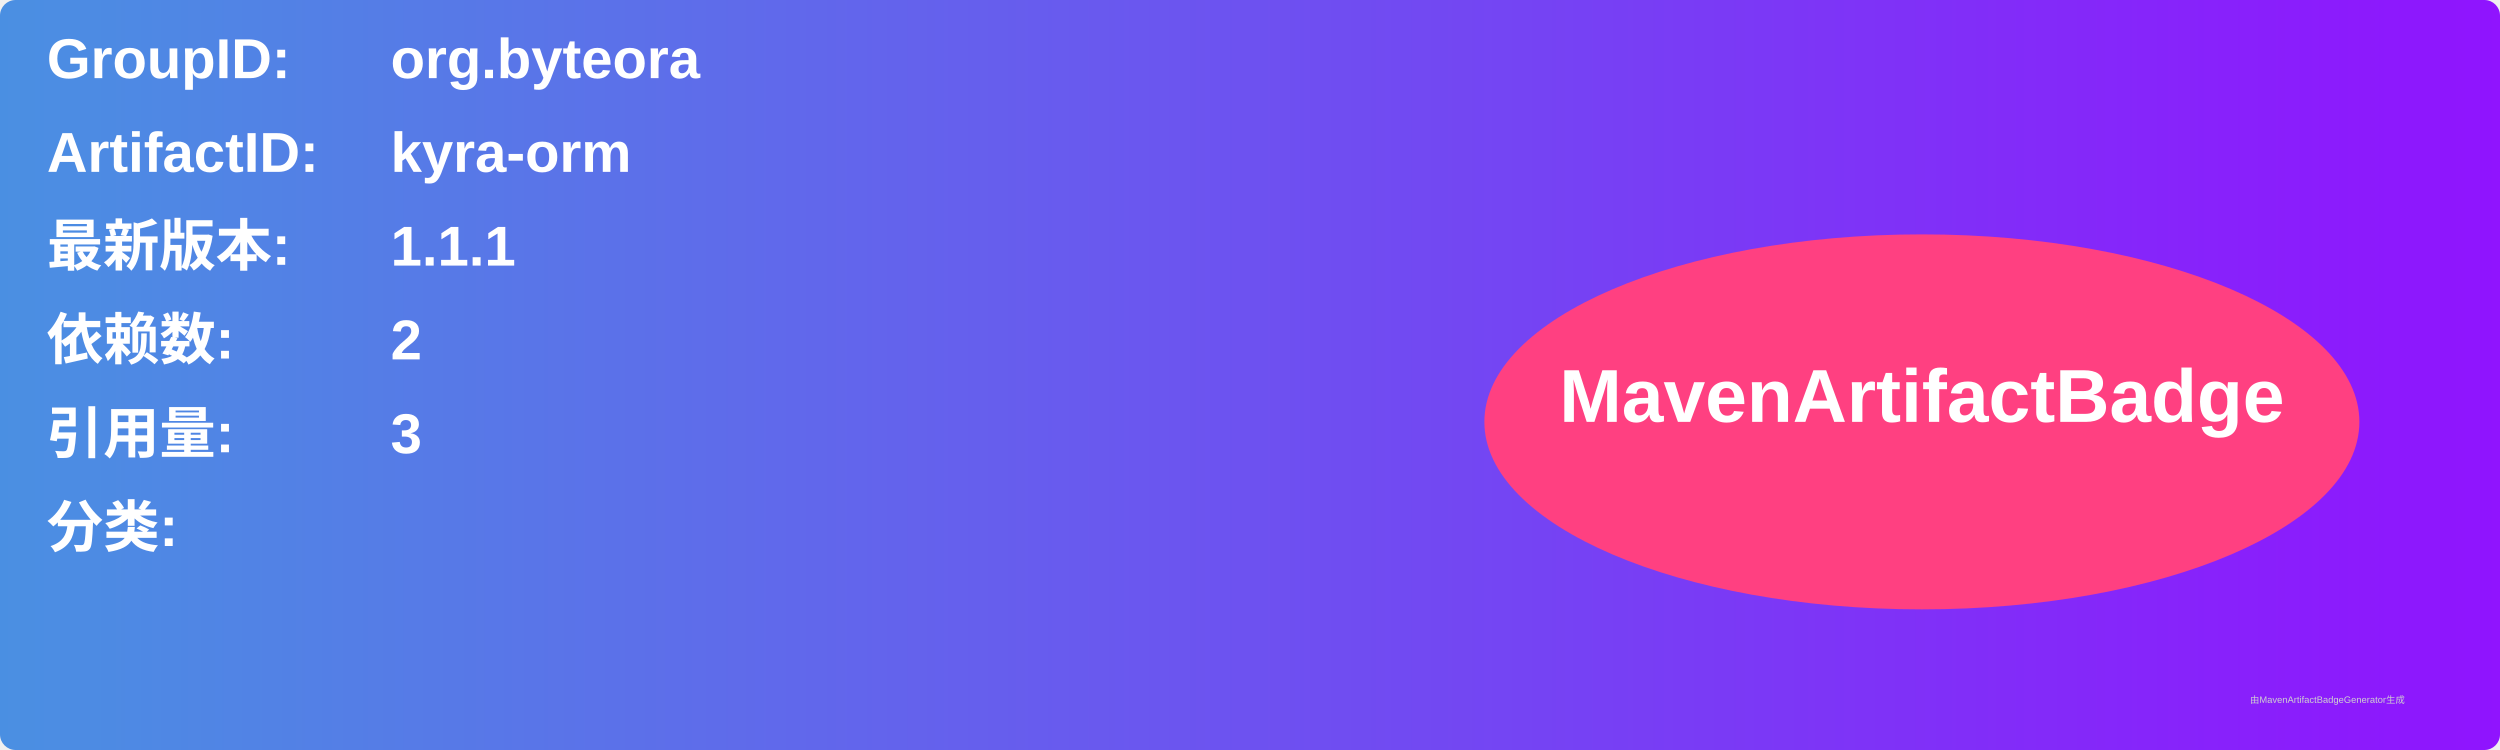
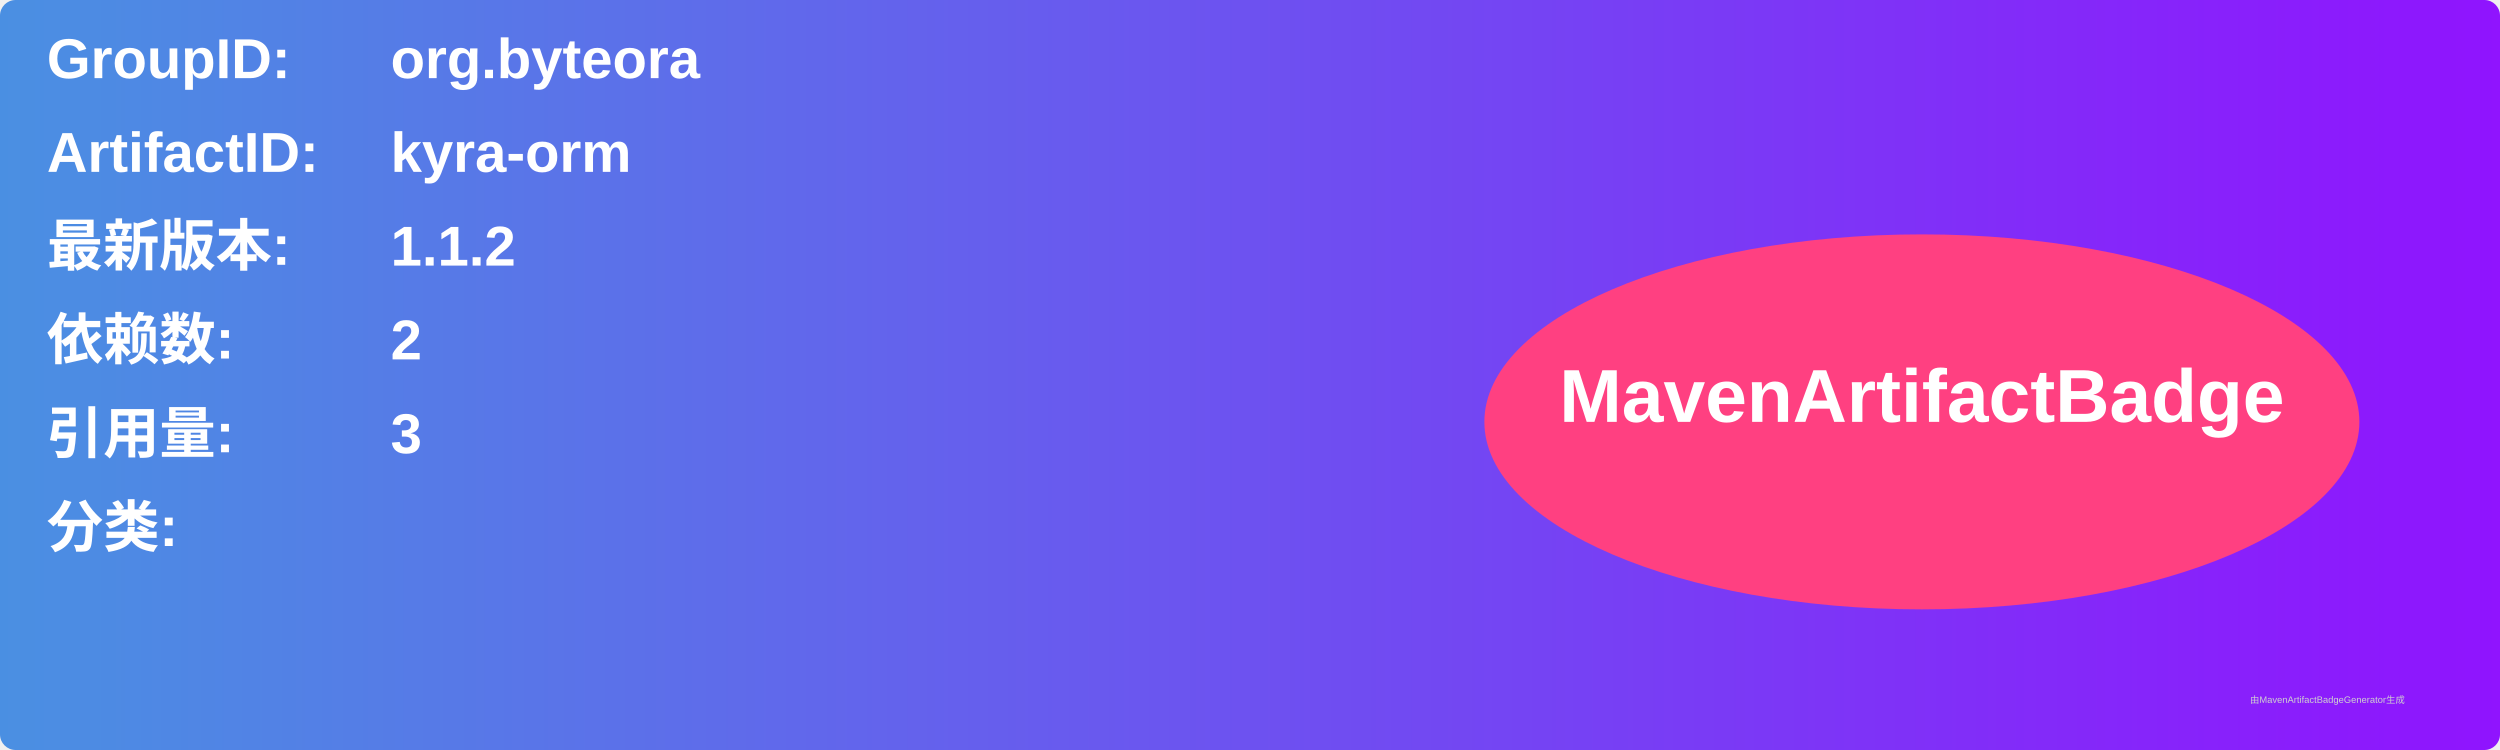
<svg xmlns="http://www.w3.org/2000/svg" width="800" height="240" viewBox="0 0 800 240">
  <linearGradient id="grad" x1="0%" y1="0%" x2="100%" y2="0%">
    <stop offset="0%" stop-color="#4a90e2" />
    <stop offset="100%" stop-color="#9013fe" />
  </linearGradient>
  <rect width="100%" height="100%" rx="5" ry="5" fill="url(#grad)" />
  <g transform="translate(15, 15)">
    <text x="0" y="10" font-family="Arial" font-size="18" fill="white" font-weight="bold" width="260">GroupID:</text>
    <text x="110" y="10" font-family="Arial" font-size="18" fill="white" font-weight="bold" width="460">org.byteora</text>
    <text x="0" y="40" font-family="Arial" font-size="18" fill="white" font-weight="bold" width="260">ArtifactID:</text>
    <text x="110" y="40" font-family="Arial" font-size="18" fill="white" font-weight="bold" width="460">kyra-orm</text>
    <text x="0" y="70" font-family="Arial" font-size="18" fill="white" font-weight="bold">最新版本:</text>
    <text x="110" y="70" font-family="Arial" font-size="18" fill="white" font-weight="bold">
-       <tspan font-weight="bold">1.1.1</tspan>
+       <tspan font-weight="bold">1.1.2</tspan>
    </text>
    <text x="0" y="100" font-family="Arial" font-size="18" fill="white" font-weight="bold">依赖数: </text>
    <text x="110" y="100" font-family="Arial" font-size="18" fill="white">
      <tspan font-weight="bold">2</tspan>
    </text>
    <text x="0" y="130" font-family="Arial" font-size="18" fill="white" font-weight="bold">引用量: </text>
    <text x="110" y="130" font-family="Arial" font-size="18" fill="white">
      <tspan font-weight="bold">3</tspan>
    </text>
    <text x="0" y="160" font-family="Arial" font-size="18" fill="white" font-weight="bold">分类:</text>
    <text x="10" y="190" font-family="Arial" font-size="10" fill="white">
      <tspan font-weight="bold" />
    </text>
    <ellipse cx="600" cy="120" rx="140" ry="60" fill="#ff4081" />
    <text x="600" y="120" text-anchor="middle" font-family="Arial" font-size="24" fill="white" font-weight="bold">MavenArtifactBadge</text>
  </g>
  <text x="720" y="225" font-family="Arial" font-size="3" fill="#d0d0d0">由MavenArtifactBadgeGenerator生成</text>
</svg>
